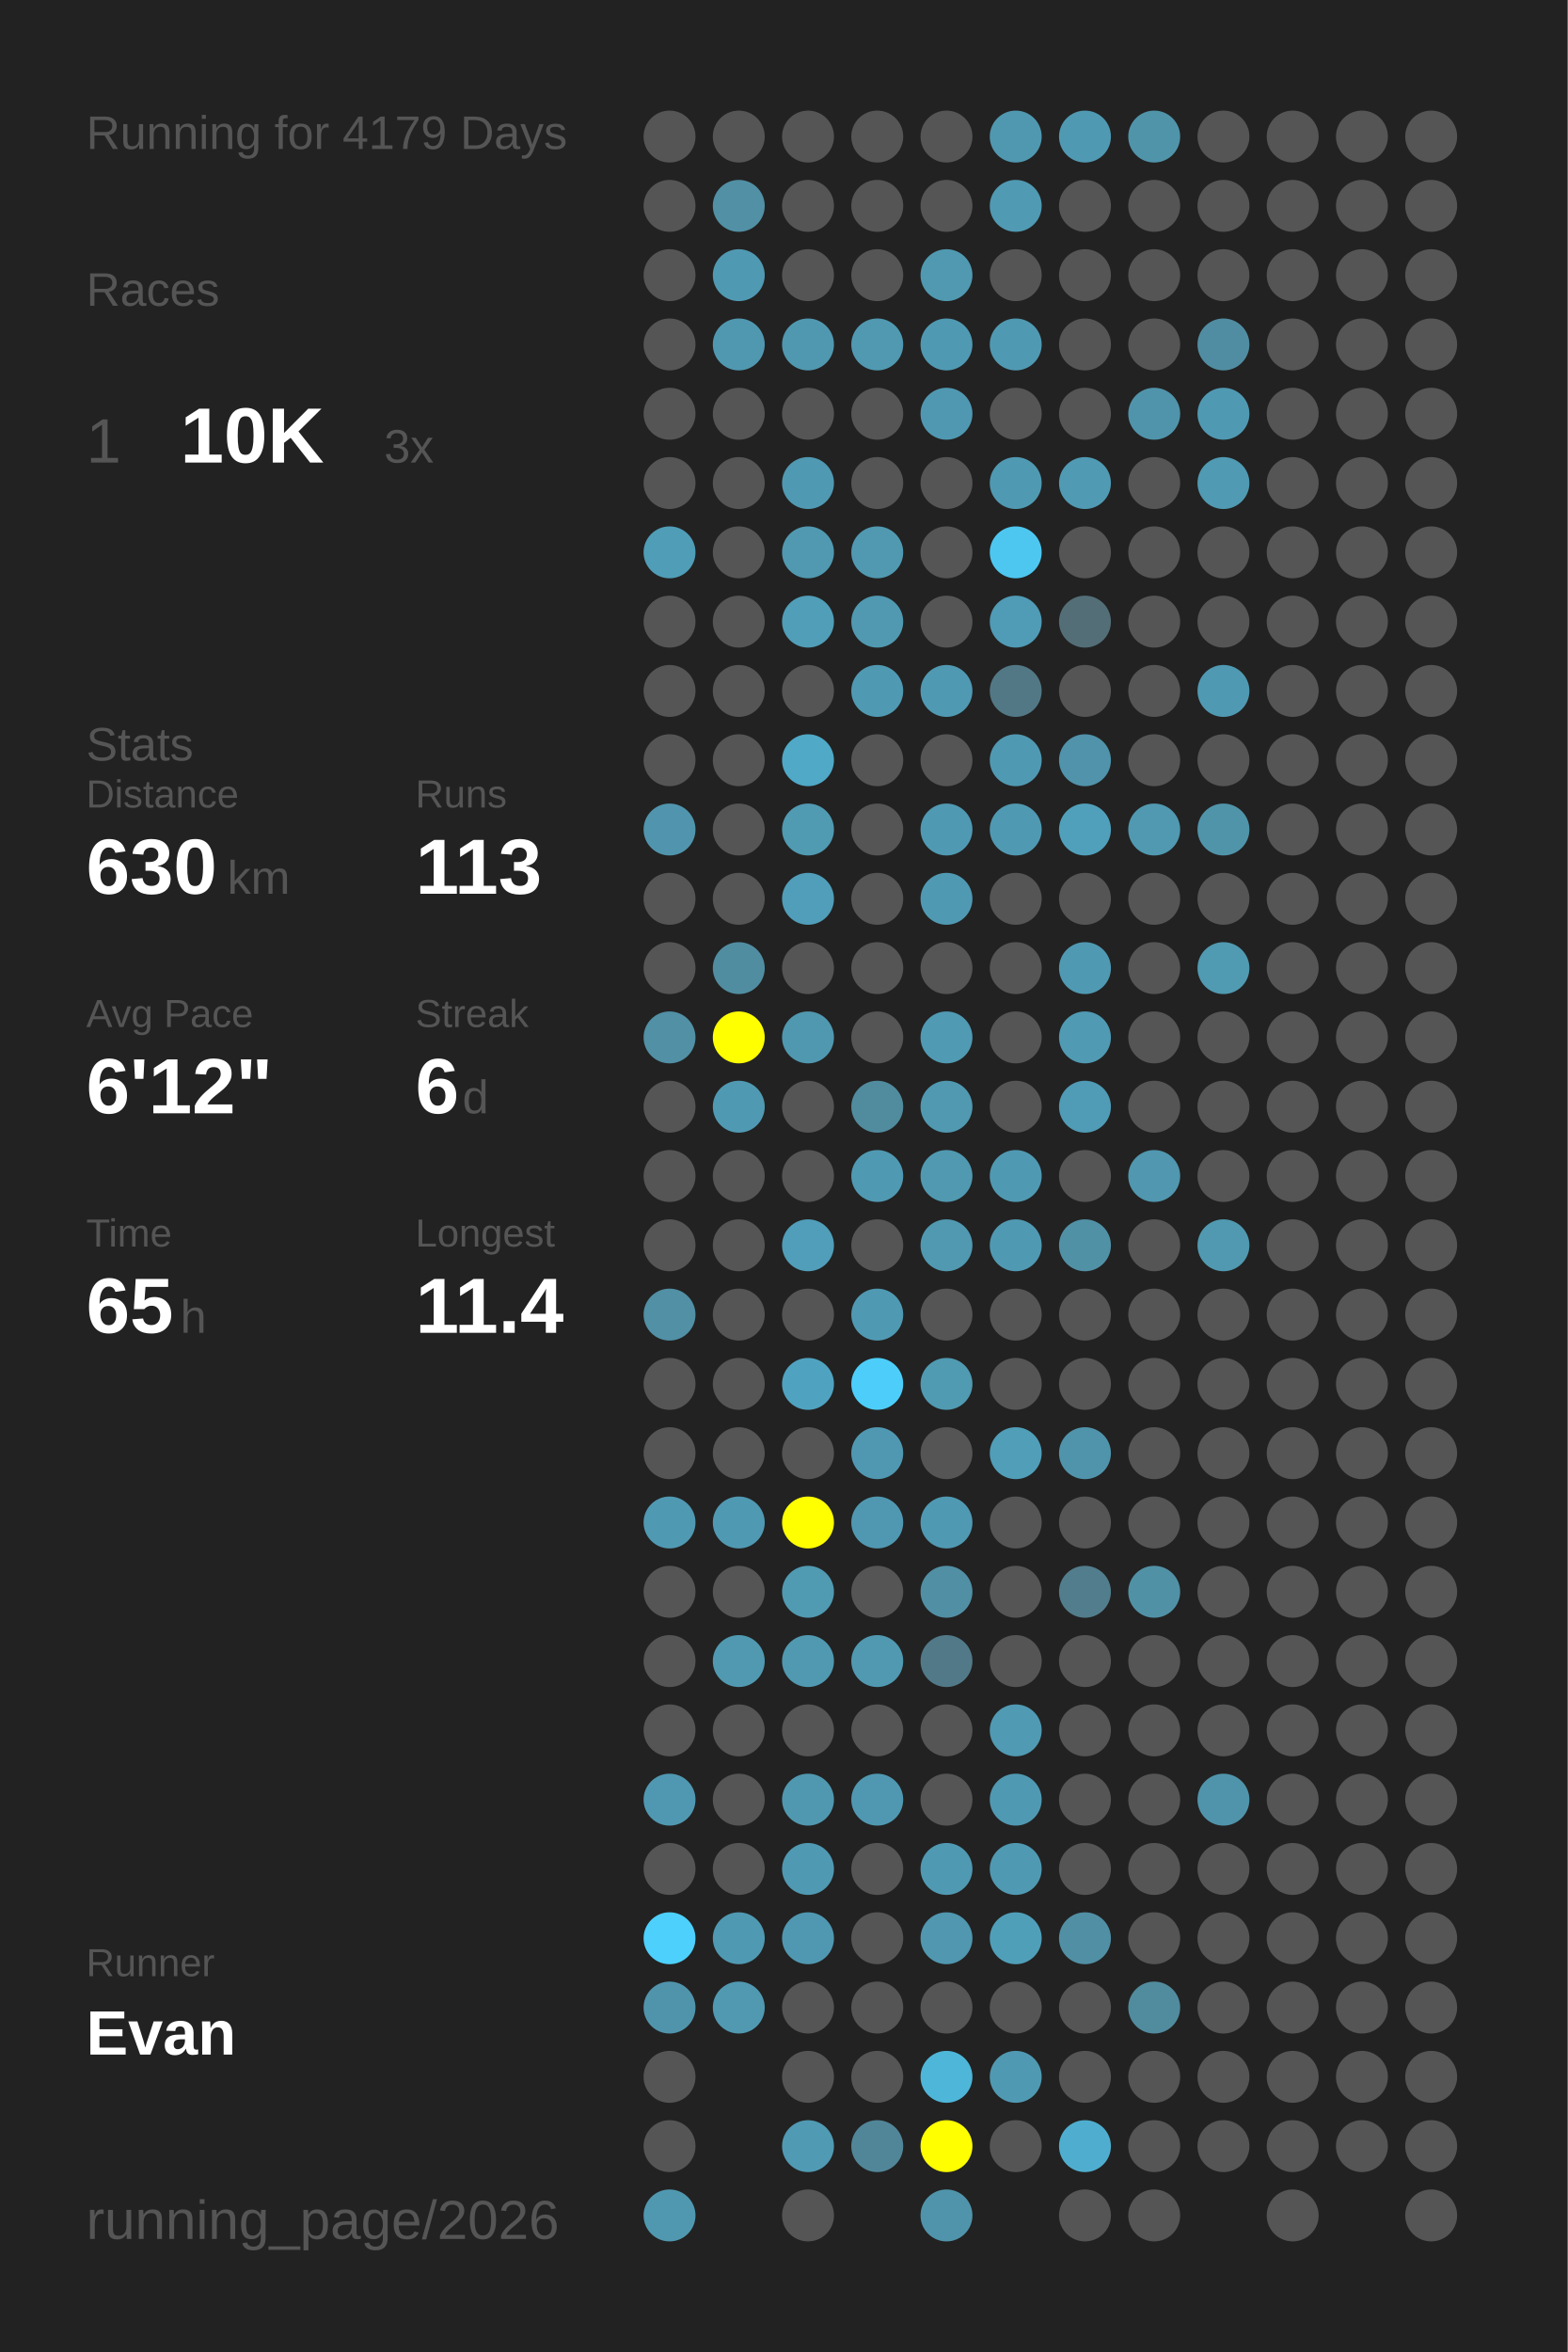
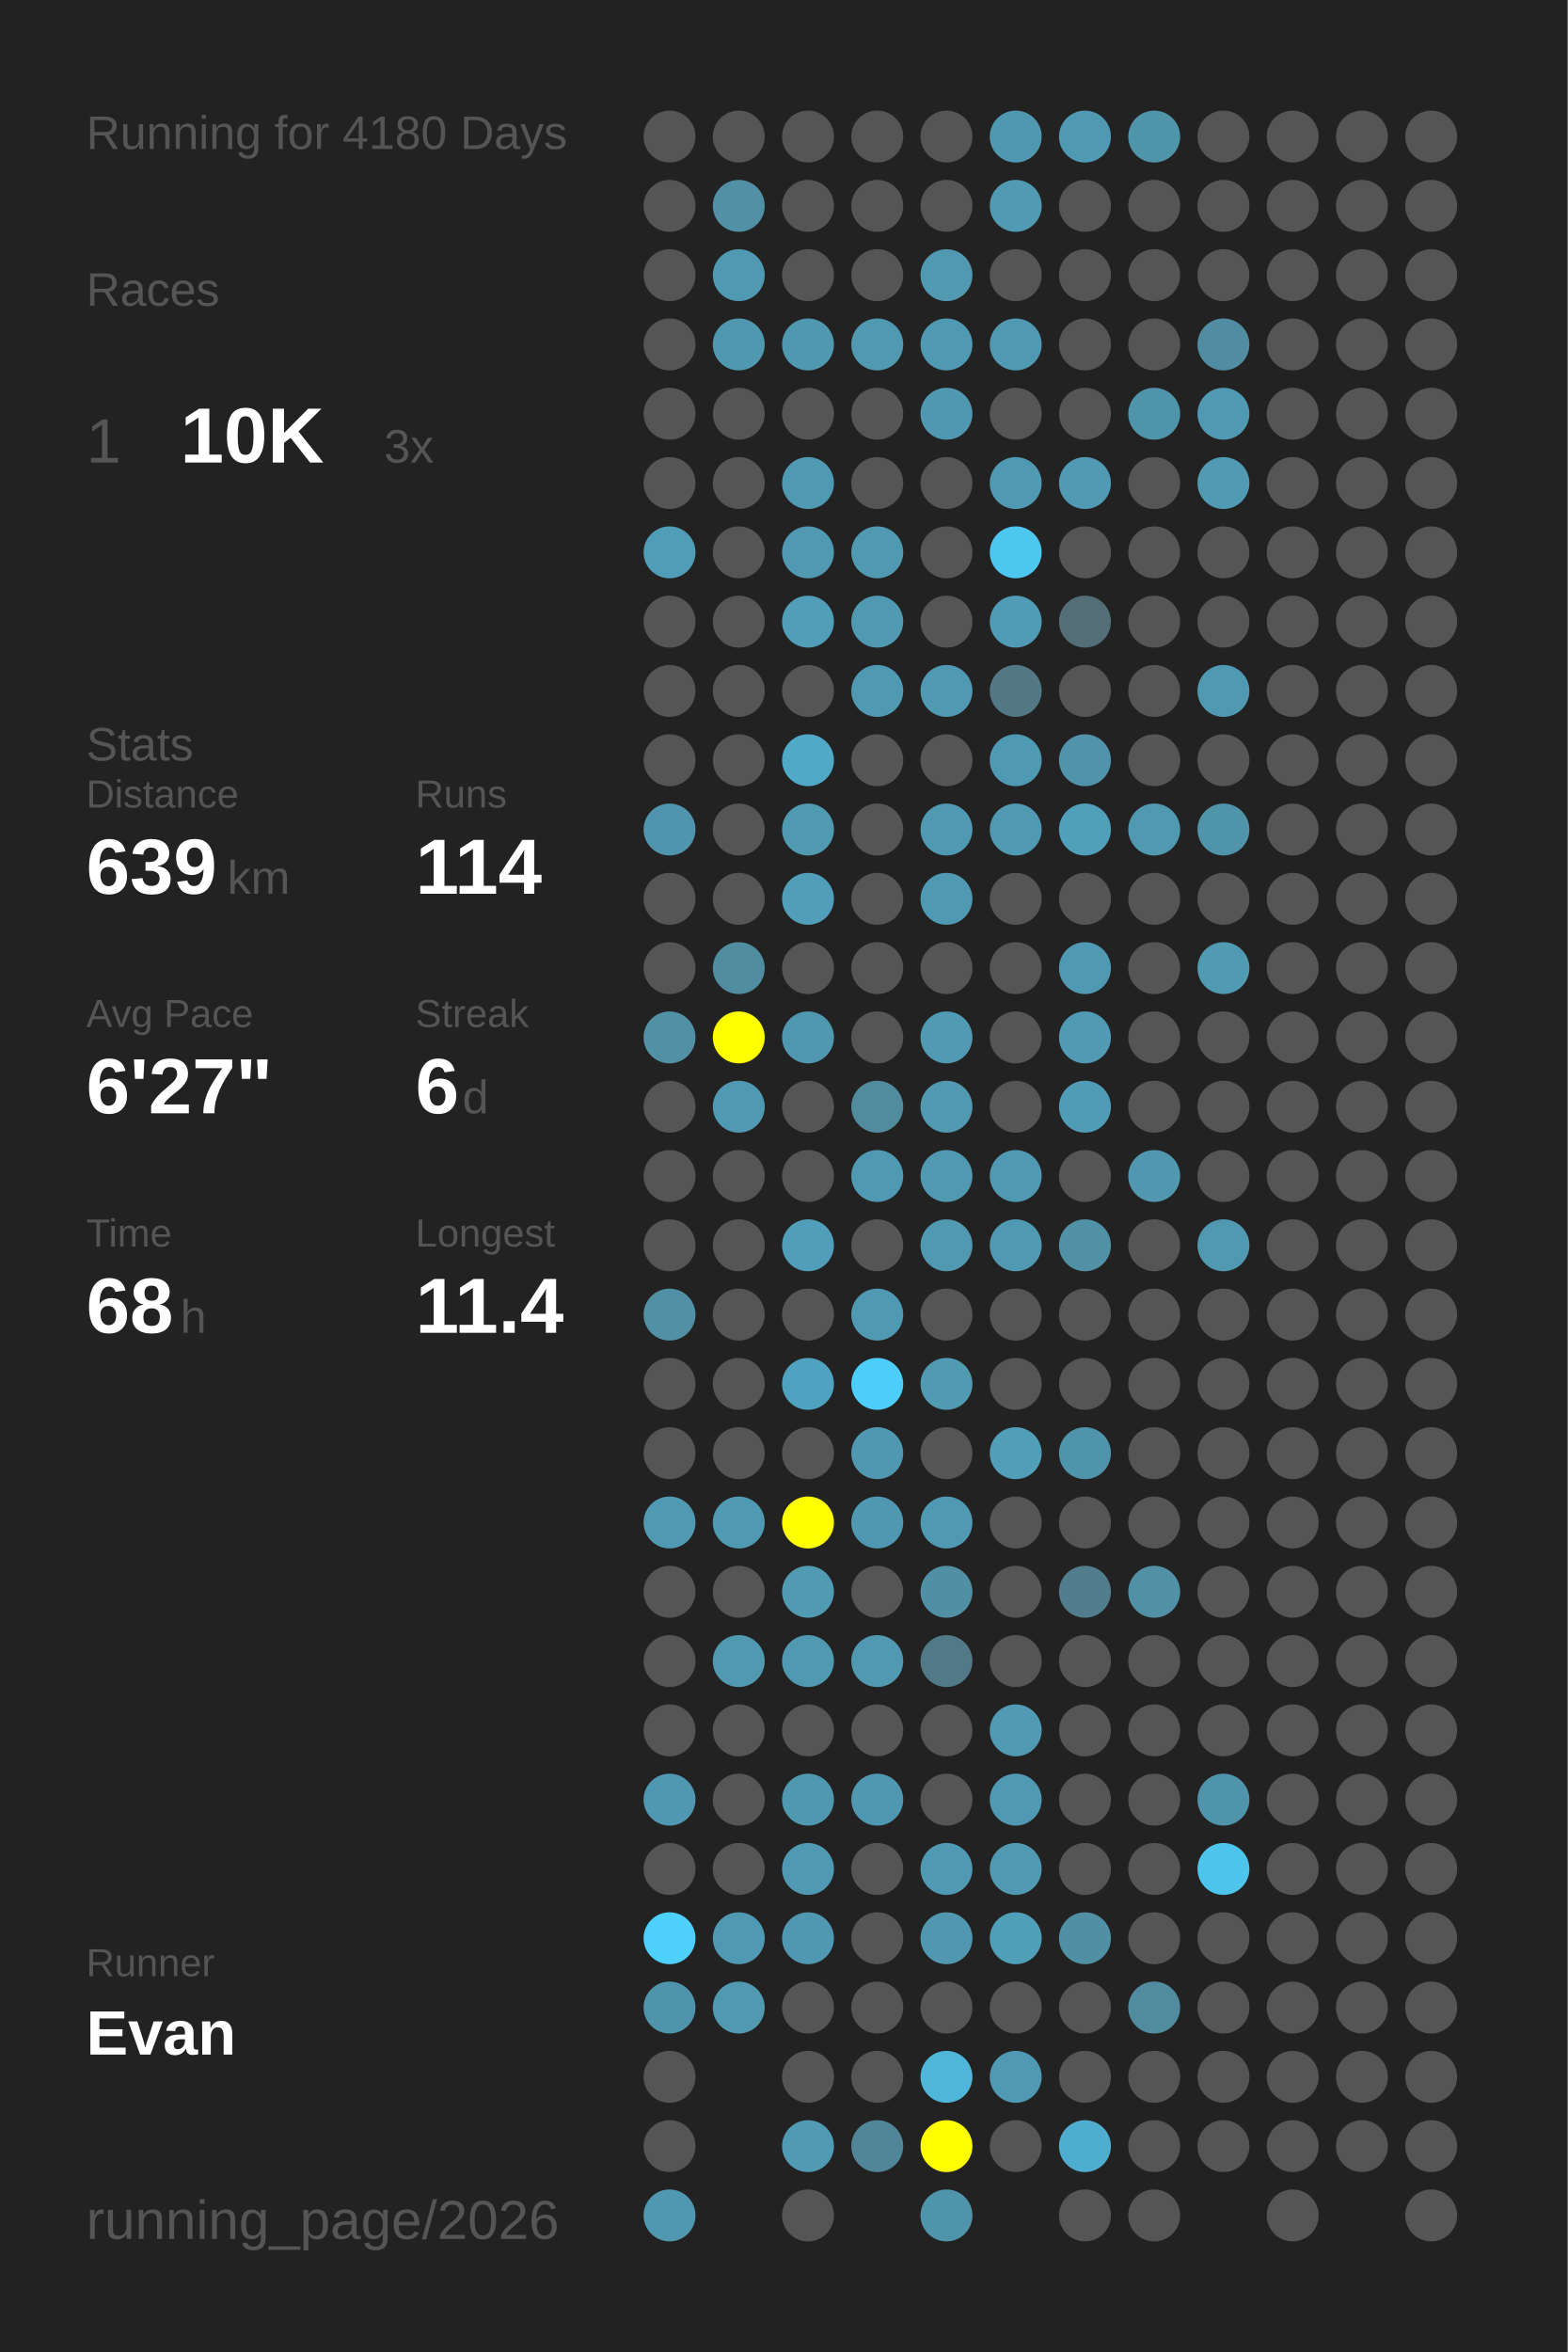
<svg xmlns="http://www.w3.org/2000/svg" baseProfile="full" height="300mm" version="1.1" viewBox="0,0,200,300" width="200mm">
  <defs />
  <rect fill="#222222" height="300" width="200" x="0" y="0" />
-   <text fill="#555555" style="font-size:6px; font-family:Arial;" x="11" y="19">Running for 4179 Days</text>
+   <text fill="#555555" style="font-size:6px; font-family:Arial;" x="11" y="19">Running for 4180 Days</text>
  <text fill="#555555" style="font-size:6px; font-family:Arial;" x="11" y="39">Races</text>
  <text fill="#555555" style="font-size:8px; font-family:Arial;" x="11" y="59">1</text>
  <text fill="#FFFFFF" style="font-size:10px; font-family:Arial; font-weight:bold;" x="23" y="59">10K</text>
  <text fill="#555555" style="font-size:6px; font-family:Arial;" x="49" y="59">3x</text>
  <text fill="#555555" style="font-size:6px; font-family:Arial;" x="11" y="97">Stats</text>
  <text fill="#555555" style="font-size:5px; font-family:Arial;" x="11" y="103">Distance</text>
-   <text fill="#FFFFFF" style="font-size:10px; font-family:Arial; font-weight:bold;" x="11" y="114">630</text>
+   <text fill="#FFFFFF" style="font-size:10px; font-family:Arial; font-weight:bold;" x="11" y="114">639</text>
  <text fill="#555555" style="font-size:6px; font-family:Arial;" x="29" y="114">km</text>
  <text fill="#555555" style="font-size:5px; font-family:Arial;" x="53" y="103">Runs</text>
-   <text fill="#FFFFFF" style="font-size:10px; font-family:Arial; font-weight:bold;" x="53" y="114">113</text>
+   <text fill="#FFFFFF" style="font-size:10px; font-family:Arial; font-weight:bold;" x="53" y="114">114</text>
  <text fill="#555555" style="font-size:5px; font-family:Arial;" x="11" y="131">Avg Pace</text>
-   <text fill="#FFFFFF" style="font-size:10px; font-family:Arial; font-weight:bold;" x="11" y="142">6'12"</text>
+   <text fill="#FFFFFF" style="font-size:10px; font-family:Arial; font-weight:bold;" x="11" y="142">6'27"</text>
  <text fill="#555555" style="font-size:5px; font-family:Arial;" x="53" y="131">Streak</text>
  <text fill="#FFFFFF" style="font-size:10px; font-family:Arial; font-weight:bold;" x="53" y="142">6</text>
  <text fill="#555555" style="font-size:6px; font-family:Arial;" x="59" y="142">d</text>
  <text fill="#555555" style="font-size:5px; font-family:Arial;" x="11" y="159">Time</text>
-   <text fill="#FFFFFF" style="font-size:10px; font-family:Arial; font-weight:bold;" x="11" y="170">65</text>
+   <text fill="#FFFFFF" style="font-size:10px; font-family:Arial; font-weight:bold;" x="11" y="170">68</text>
  <text fill="#555555" style="font-size:6px; font-family:Arial;" x="23" y="170">h</text>
  <text fill="#555555" style="font-size:5px; font-family:Arial;" x="53" y="159">Longest</text>
  <text fill="#FFFFFF" style="font-size:10px; font-family:Arial; font-weight:bold;" x="53" y="170">11.4</text>
  <text fill="#555555" style="font-size:5px; font-family:Arial;" x="11" y="252.065">Runner</text>
  <text fill="#FFFFFF" style="font-size:8px; font-family:Arial; font-weight:bold;" x="11" y="262.065">Evan</text>
  <text fill="#555555" style="font-size:7px; font-family:Arial;" x="11" y="285.581">running_page/2026</text>
  <circle cx="85.417" cy="17.419" fill="#555555" r="3.312" />
  <circle cx="85.417" cy="26.258" fill="#555555" r="3.312" />
  <circle cx="85.417" cy="35.097" fill="#555555" r="3.312" />
  <circle cx="85.417" cy="43.935" fill="#555555" r="3.312" />
  <circle cx="85.417" cy="52.774" fill="#555555" r="3.312" />
  <circle cx="85.417" cy="61.613" fill="#555555" r="3.312" />
  <circle cx="85.417" cy="70.452" fill="#509db7" r="3.312" />
  <circle cx="85.417" cy="79.29" fill="#555555" r="3.312" />
  <circle cx="85.417" cy="88.129" fill="#555555" r="3.312" />
  <circle cx="85.417" cy="96.968" fill="#555555" r="3.312" />
  <circle cx="85.417" cy="105.806" fill="#5095ad" r="3.312" />
  <circle cx="85.417" cy="114.645" fill="#555555" r="3.312" />
  <circle cx="85.417" cy="123.484" fill="#555555" r="3.312" />
  <circle cx="85.417" cy="132.323" fill="#5190a5" r="3.312" />
  <circle cx="85.417" cy="141.161" fill="#555555" r="3.312" />
  <circle cx="85.417" cy="150" fill="#555555" r="3.312" />
  <circle cx="85.417" cy="158.839" fill="#555555" r="3.312" />
  <circle cx="85.417" cy="167.677" fill="#5190a5" r="3.312" />
  <circle cx="85.417" cy="176.516" fill="#555555" r="3.312" />
  <circle cx="85.417" cy="185.355" fill="#555555" r="3.312" />
  <circle cx="85.417" cy="194.194" fill="#5099b2" r="3.312" />
  <circle cx="85.417" cy="203.032" fill="#555555" r="3.312" />
  <circle cx="85.417" cy="211.871" fill="#555555" r="3.312" />
  <circle cx="85.417" cy="220.71" fill="#555555" r="3.312" />
  <circle cx="85.417" cy="229.548" fill="#5098b1" r="3.312" />
  <circle cx="85.417" cy="238.387" fill="#555555" r="3.312" />
  <circle cx="85.417" cy="247.226" fill="#4dd0fc" r="3.312" />
  <circle cx="85.417" cy="256.065" fill="#5094ac" r="3.312" />
  <circle cx="85.417" cy="264.903" fill="#555555" r="3.312" />
  <circle cx="85.417" cy="273.742" fill="#555555" r="3.312" />
  <circle cx="85.417" cy="282.581" fill="#5098b0" r="3.312" />
  <circle cx="94.25" cy="17.419" fill="#555555" r="3.312" />
  <circle cx="94.25" cy="26.258" fill="#5190a5" r="3.312" />
  <circle cx="94.25" cy="35.097" fill="#5099b2" r="3.312" />
  <circle cx="94.25" cy="43.935" fill="#5098b0" r="3.312" />
  <circle cx="94.25" cy="52.774" fill="#555555" r="3.312" />
  <circle cx="94.25" cy="61.613" fill="#555555" r="3.312" />
  <circle cx="94.25" cy="70.452" fill="#555555" r="3.312" />
  <circle cx="94.25" cy="79.29" fill="#555555" r="3.312" />
  <circle cx="94.25" cy="88.129" fill="#555555" r="3.312" />
  <circle cx="94.25" cy="96.968" fill="#555555" r="3.312" />
  <circle cx="94.25" cy="105.806" fill="#555555" r="3.312" />
  <circle cx="94.25" cy="114.645" fill="#555555" r="3.312" />
  <circle cx="94.25" cy="123.484" fill="#518da1" r="3.312" />
  <circle cx="94.25" cy="132.323" fill="#FFFF00" r="3.312" />
  <circle cx="94.25" cy="141.161" fill="#5099b2" r="3.312" />
  <circle cx="94.25" cy="150" fill="#555555" r="3.312" />
  <circle cx="94.25" cy="158.839" fill="#555555" r="3.312" />
  <circle cx="94.25" cy="167.677" fill="#555555" r="3.312" />
  <circle cx="94.25" cy="176.516" fill="#555555" r="3.312" />
  <circle cx="94.25" cy="185.355" fill="#555555" r="3.312" />
  <circle cx="94.25" cy="194.194" fill="#5099b2" r="3.312" />
  <circle cx="94.25" cy="203.032" fill="#555555" r="3.312" />
  <circle cx="94.25" cy="211.871" fill="#5099b1" r="3.312" />
  <circle cx="94.25" cy="220.71" fill="#555555" r="3.312" />
  <circle cx="94.25" cy="229.548" fill="#555555" r="3.312" />
  <circle cx="94.25" cy="238.387" fill="#555555" r="3.312" />
  <circle cx="94.25" cy="247.226" fill="#5099b2" r="3.312" />
  <circle cx="94.25" cy="256.065" fill="#5099b1" r="3.312" />
  <circle cx="103.083" cy="17.419" fill="#555555" r="3.312" />
  <circle cx="103.083" cy="26.258" fill="#555555" r="3.312" />
  <circle cx="103.083" cy="35.097" fill="#555555" r="3.312" />
  <circle cx="103.083" cy="43.935" fill="#5098b0" r="3.312" />
  <circle cx="103.083" cy="52.774" fill="#555555" r="3.312" />
  <circle cx="103.083" cy="61.613" fill="#5099b2" r="3.312" />
  <circle cx="103.083" cy="70.452" fill="#5099b1" r="3.312" />
  <circle cx="103.083" cy="79.29" fill="#509eb8" r="3.312" />
  <circle cx="103.083" cy="88.129" fill="#555555" r="3.312" />
  <circle cx="103.083" cy="96.968" fill="#4fa9c7" r="3.312" />
  <circle cx="103.083" cy="105.806" fill="#509ab2" r="3.312" />
  <circle cx="103.083" cy="114.645" fill="#509eb9" r="3.312" />
  <circle cx="103.083" cy="123.484" fill="#555555" r="3.312" />
  <circle cx="103.083" cy="132.323" fill="#5098b0" r="3.312" />
  <circle cx="103.083" cy="141.161" fill="#555555" r="3.312" />
  <circle cx="103.083" cy="150" fill="#555555" r="3.312" />
  <circle cx="103.083" cy="158.839" fill="#509eb9" r="3.312" />
  <circle cx="103.083" cy="167.677" fill="#555555" r="3.312" />
  <circle cx="103.083" cy="176.516" fill="#4fa3c0" r="3.312" />
  <circle cx="103.083" cy="185.355" fill="#555555" r="3.312" />
  <circle cx="103.083" cy="194.194" fill="#FFFF00" r="3.312" />
  <circle cx="103.083" cy="203.032" fill="#509ab2" r="3.312" />
  <circle cx="103.083" cy="211.871" fill="#5099b1" r="3.312" />
  <circle cx="103.083" cy="220.71" fill="#555555" r="3.312" />
  <circle cx="103.083" cy="229.548" fill="#5098b0" r="3.312" />
  <circle cx="103.083" cy="238.387" fill="#5099b2" r="3.312" />
  <circle cx="103.083" cy="247.226" fill="#5098b1" r="3.312" />
  <circle cx="103.083" cy="256.065" fill="#555555" r="3.312" />
  <circle cx="103.083" cy="264.903" fill="#555555" r="3.312" />
  <circle cx="103.083" cy="273.742" fill="#509ab3" r="3.312" />
  <circle cx="103.083" cy="282.581" fill="#555555" r="3.312" />
  <circle cx="111.917" cy="17.419" fill="#555555" r="3.312" />
  <circle cx="111.917" cy="26.258" fill="#555555" r="3.312" />
  <circle cx="111.917" cy="35.097" fill="#555555" r="3.312" />
  <circle cx="111.917" cy="43.935" fill="#5099b1" r="3.312" />
  <circle cx="111.917" cy="52.774" fill="#555555" r="3.312" />
  <circle cx="111.917" cy="61.613" fill="#555555" r="3.312" />
  <circle cx="111.917" cy="70.452" fill="#5099b1" r="3.312" />
  <circle cx="111.917" cy="79.29" fill="#5099b1" r="3.312" />
  <circle cx="111.917" cy="88.129" fill="#5099b2" r="3.312" />
  <circle cx="111.917" cy="96.968" fill="#555555" r="3.312" />
  <circle cx="111.917" cy="105.806" fill="#555555" r="3.312" />
  <circle cx="111.917" cy="114.645" fill="#555555" r="3.312" />
  <circle cx="111.917" cy="123.484" fill="#555555" r="3.312" />
  <circle cx="111.917" cy="132.323" fill="#555555" r="3.312" />
  <circle cx="111.917" cy="141.161" fill="#518b9e" r="3.312" />
  <circle cx="111.917" cy="150" fill="#5099b2" r="3.312" />
  <circle cx="111.917" cy="158.839" fill="#555555" r="3.312" />
  <circle cx="111.917" cy="167.677" fill="#5099b2" r="3.312" />
  <circle cx="111.917" cy="176.516" fill="#4dcefa" r="3.312" />
  <circle cx="111.917" cy="185.355" fill="#5098b1" r="3.312" />
  <circle cx="111.917" cy="194.194" fill="#5098b1" r="3.312" />
  <circle cx="111.917" cy="203.032" fill="#555555" r="3.312" />
  <circle cx="111.917" cy="211.871" fill="#5099b1" r="3.312" />
  <circle cx="111.917" cy="220.71" fill="#555555" r="3.312" />
  <circle cx="111.917" cy="229.548" fill="#5098b1" r="3.312" />
  <circle cx="111.917" cy="238.387" fill="#555555" r="3.312" />
  <circle cx="111.917" cy="247.226" fill="#555555" r="3.312" />
  <circle cx="111.917" cy="256.065" fill="#555555" r="3.312" />
  <circle cx="111.917" cy="264.903" fill="#555555" r="3.312" />
  <circle cx="111.917" cy="273.742" fill="#518698" r="3.312" />
  <circle cx="120.75" cy="17.419" fill="#555555" r="3.312" />
  <circle cx="120.75" cy="26.258" fill="#555555" r="3.312" />
  <circle cx="120.75" cy="35.097" fill="#5099b1" r="3.312" />
  <circle cx="120.75" cy="43.935" fill="#5099b2" r="3.312" />
  <circle cx="120.75" cy="52.774" fill="#5098b1" r="3.312" />
  <circle cx="120.75" cy="61.613" fill="#555555" r="3.312" />
  <circle cx="120.75" cy="70.452" fill="#555555" r="3.312" />
  <circle cx="120.75" cy="79.29" fill="#555555" r="3.312" />
  <circle cx="120.75" cy="88.129" fill="#5099b2" r="3.312" />
  <circle cx="120.75" cy="96.968" fill="#555555" r="3.312" />
  <circle cx="120.75" cy="105.806" fill="#5099b2" r="3.312" />
  <circle cx="120.75" cy="114.645" fill="#5099b2" r="3.312" />
  <circle cx="120.75" cy="123.484" fill="#555555" r="3.312" />
  <circle cx="120.75" cy="132.323" fill="#509ab3" r="3.312" />
  <circle cx="120.75" cy="141.161" fill="#5099b1" r="3.312" />
  <circle cx="120.75" cy="150" fill="#5099b1" r="3.312" />
  <circle cx="120.75" cy="158.839" fill="#5099b1" r="3.312" />
  <circle cx="120.75" cy="167.677" fill="#555555" r="3.312" />
  <circle cx="120.75" cy="176.516" fill="#509ab2" r="3.312" />
  <circle cx="120.75" cy="185.355" fill="#555555" r="3.312" />
  <circle cx="120.75" cy="194.194" fill="#5099b2" r="3.312" />
  <circle cx="120.75" cy="203.032" fill="#518fa4" r="3.312" />
  <circle cx="120.75" cy="211.871" fill="#527987" r="3.312" />
  <circle cx="120.75" cy="220.71" fill="#555555" r="3.312" />
  <circle cx="120.75" cy="229.548" fill="#555555" r="3.312" />
  <circle cx="120.75" cy="238.387" fill="#5099b2" r="3.312" />
  <circle cx="120.75" cy="247.226" fill="#5097af" r="3.312" />
  <circle cx="120.75" cy="256.065" fill="#555555" r="3.312" />
  <circle cx="120.75" cy="264.903" fill="#4eb6d9" r="3.312" />
  <circle cx="120.75" cy="273.742" fill="#FFFF00" r="3.312" />
  <circle cx="120.75" cy="282.581" fill="#5094ab" r="3.312" />
  <circle cx="129.583" cy="17.419" fill="#5098b0" r="3.312" />
  <circle cx="129.583" cy="26.258" fill="#509ab3" r="3.312" />
  <circle cx="129.583" cy="35.097" fill="#555555" r="3.312" />
  <circle cx="129.583" cy="43.935" fill="#5099b2" r="3.312" />
  <circle cx="129.583" cy="52.774" fill="#555555" r="3.312" />
  <circle cx="129.583" cy="61.613" fill="#5099b2" r="3.312" />
  <circle cx="129.583" cy="70.452" fill="#4dc7f0" r="3.312" />
  <circle cx="129.583" cy="79.29" fill="#509bb5" r="3.312" />
  <circle cx="129.583" cy="88.129" fill="#527885" r="3.312" />
  <circle cx="129.583" cy="96.968" fill="#5099b2" r="3.312" />
  <circle cx="129.583" cy="105.806" fill="#5099b2" r="3.312" />
  <circle cx="129.583" cy="114.645" fill="#555555" r="3.312" />
  <circle cx="129.583" cy="123.484" fill="#555555" r="3.312" />
  <circle cx="129.583" cy="132.323" fill="#555555" r="3.312" />
  <circle cx="129.583" cy="141.161" fill="#555555" r="3.312" />
  <circle cx="129.583" cy="150" fill="#5099b2" r="3.312" />
  <circle cx="129.583" cy="158.839" fill="#5099b2" r="3.312" />
  <circle cx="129.583" cy="167.677" fill="#555555" r="3.312" />
  <circle cx="129.583" cy="176.516" fill="#555555" r="3.312" />
  <circle cx="129.583" cy="185.355" fill="#509eb8" r="3.312" />
  <circle cx="129.583" cy="194.194" fill="#555555" r="3.312" />
  <circle cx="129.583" cy="203.032" fill="#555555" r="3.312" />
  <circle cx="129.583" cy="211.871" fill="#555555" r="3.312" />
  <circle cx="129.583" cy="220.71" fill="#509ab3" r="3.312" />
  <circle cx="129.583" cy="229.548" fill="#5099b2" r="3.312" />
  <circle cx="129.583" cy="238.387" fill="#5099b2" r="3.312" />
  <circle cx="129.583" cy="247.226" fill="#509fb9" r="3.312" />
  <circle cx="129.583" cy="256.065" fill="#555555" r="3.312" />
  <circle cx="129.583" cy="264.903" fill="#5099b2" r="3.312" />
  <circle cx="129.583" cy="273.742" fill="#555555" r="3.312" />
  <circle cx="138.417" cy="17.419" fill="#5099b2" r="3.312" />
  <circle cx="138.417" cy="26.258" fill="#555555" r="3.312" />
  <circle cx="138.417" cy="35.097" fill="#555555" r="3.312" />
  <circle cx="138.417" cy="43.935" fill="#555555" r="3.312" />
  <circle cx="138.417" cy="52.774" fill="#555555" r="3.312" />
  <circle cx="138.417" cy="61.613" fill="#509ab3" r="3.312" />
  <circle cx="138.417" cy="70.452" fill="#555555" r="3.312" />
  <circle cx="138.417" cy="79.29" fill="#536e77" r="3.312" />
  <circle cx="138.417" cy="88.129" fill="#555555" r="3.312" />
  <circle cx="138.417" cy="96.968" fill="#5093aa" r="3.312" />
  <circle cx="138.417" cy="105.806" fill="#50a0bb" r="3.312" />
  <circle cx="138.417" cy="114.645" fill="#555555" r="3.312" />
  <circle cx="138.417" cy="123.484" fill="#5099b2" r="3.312" />
  <circle cx="138.417" cy="132.323" fill="#509ab3" r="3.312" />
  <circle cx="138.417" cy="141.161" fill="#509bb5" r="3.312" />
  <circle cx="138.417" cy="150" fill="#555555" r="3.312" />
  <circle cx="138.417" cy="158.839" fill="#5191a6" r="3.312" />
  <circle cx="138.417" cy="167.677" fill="#555555" r="3.312" />
  <circle cx="138.417" cy="176.516" fill="#555555" r="3.312" />
  <circle cx="138.417" cy="185.355" fill="#5094ab" r="3.312" />
  <circle cx="138.417" cy="194.194" fill="#555555" r="3.312" />
  <circle cx="138.417" cy="203.032" fill="#527d8c" r="3.312" />
  <circle cx="138.417" cy="211.871" fill="#555555" r="3.312" />
  <circle cx="138.417" cy="220.71" fill="#555555" r="3.312" />
  <circle cx="138.417" cy="229.548" fill="#555555" r="3.312" />
  <circle cx="138.417" cy="238.387" fill="#555555" r="3.312" />
  <circle cx="138.417" cy="247.226" fill="#518fa4" r="3.312" />
  <circle cx="138.417" cy="256.065" fill="#555555" r="3.312" />
  <circle cx="138.417" cy="264.903" fill="#555555" r="3.312" />
  <circle cx="138.417" cy="273.742" fill="#4faecf" r="3.312" />
  <circle cx="138.417" cy="282.581" fill="#555555" r="3.312" />
  <circle cx="147.25" cy="17.419" fill="#5094aa" r="3.312" />
  <circle cx="147.25" cy="26.258" fill="#555555" r="3.312" />
  <circle cx="147.25" cy="35.097" fill="#555555" r="3.312" />
  <circle cx="147.25" cy="43.935" fill="#555555" r="3.312" />
  <circle cx="147.25" cy="52.774" fill="#5094ab" r="3.312" />
  <circle cx="147.25" cy="61.613" fill="#555555" r="3.312" />
  <circle cx="147.25" cy="70.452" fill="#555555" r="3.312" />
  <circle cx="147.25" cy="79.29" fill="#555555" r="3.312" />
  <circle cx="147.25" cy="88.129" fill="#555555" r="3.312" />
  <circle cx="147.25" cy="96.968" fill="#555555" r="3.312" />
  <circle cx="147.25" cy="105.806" fill="#5099b1" r="3.312" />
  <circle cx="147.25" cy="114.645" fill="#555555" r="3.312" />
  <circle cx="147.25" cy="123.484" fill="#555555" r="3.312" />
  <circle cx="147.25" cy="132.323" fill="#555555" r="3.312" />
  <circle cx="147.25" cy="141.161" fill="#555555" r="3.312" />
  <circle cx="147.25" cy="150" fill="#5097af" r="3.312" />
  <circle cx="147.25" cy="158.839" fill="#555555" r="3.312" />
  <circle cx="147.25" cy="167.677" fill="#555555" r="3.312" />
  <circle cx="147.25" cy="176.516" fill="#555555" r="3.312" />
  <circle cx="147.25" cy="185.355" fill="#555555" r="3.312" />
  <circle cx="147.25" cy="194.194" fill="#555555" r="3.312" />
  <circle cx="147.25" cy="203.032" fill="#5191a6" r="3.312" />
  <circle cx="147.25" cy="211.871" fill="#555555" r="3.312" />
  <circle cx="147.25" cy="220.71" fill="#555555" r="3.312" />
  <circle cx="147.25" cy="229.548" fill="#555555" r="3.312" />
  <circle cx="147.25" cy="238.387" fill="#555555" r="3.312" />
  <circle cx="147.25" cy="247.226" fill="#555555" r="3.312" />
  <circle cx="147.25" cy="256.065" fill="#518b9e" r="3.312" />
  <circle cx="147.25" cy="264.903" fill="#555555" r="3.312" />
  <circle cx="147.25" cy="273.742" fill="#555555" r="3.312" />
  <circle cx="147.25" cy="282.581" fill="#555555" r="3.312" />
  <circle cx="156.083" cy="17.419" fill="#555555" r="3.312" />
  <circle cx="156.083" cy="26.258" fill="#555555" r="3.312" />
  <circle cx="156.083" cy="35.097" fill="#555555" r="3.312" />
  <circle cx="156.083" cy="43.935" fill="#518da2" r="3.312" />
  <circle cx="156.083" cy="52.774" fill="#5099b2" r="3.312" />
  <circle cx="156.083" cy="61.613" fill="#509ab3" r="3.312" />
  <circle cx="156.083" cy="70.452" fill="#555555" r="3.312" />
  <circle cx="156.083" cy="79.29" fill="#555555" r="3.312" />
  <circle cx="156.083" cy="88.129" fill="#5099b2" r="3.312" />
  <circle cx="156.083" cy="96.968" fill="#555555" r="3.312" />
  <circle cx="156.083" cy="105.806" fill="#5094aa" r="3.312" />
  <circle cx="156.083" cy="114.645" fill="#555555" r="3.312" />
  <circle cx="156.083" cy="123.484" fill="#509ab2" r="3.312" />
  <circle cx="156.083" cy="132.323" fill="#555555" r="3.312" />
  <circle cx="156.083" cy="141.161" fill="#555555" r="3.312" />
  <circle cx="156.083" cy="150" fill="#555555" r="3.312" />
  <circle cx="156.083" cy="158.839" fill="#5099b1" r="3.312" />
  <circle cx="156.083" cy="167.677" fill="#555555" r="3.312" />
  <circle cx="156.083" cy="176.516" fill="#555555" r="3.312" />
  <circle cx="156.083" cy="185.355" fill="#555555" r="3.312" />
  <circle cx="156.083" cy="194.194" fill="#555555" r="3.312" />
  <circle cx="156.083" cy="203.032" fill="#555555" r="3.312" />
  <circle cx="156.083" cy="211.871" fill="#555555" r="3.312" />
  <circle cx="156.083" cy="220.71" fill="#555555" r="3.312" />
  <circle cx="156.083" cy="229.548" fill="#5094ab" r="3.312" />
-   <circle cx="156.083" cy="238.387" fill="#555555" r="3.312" />
+   <circle cx="156.083" cy="238.387" fill="#4dc4ec" r="3.312" />
  <circle cx="156.083" cy="247.226" fill="#555555" r="3.312" />
  <circle cx="156.083" cy="256.065" fill="#555555" r="3.312" />
  <circle cx="156.083" cy="264.903" fill="#555555" r="3.312" />
  <circle cx="156.083" cy="273.742" fill="#555555" r="3.312" />
  <circle cx="164.917" cy="17.419" fill="#555555" r="3.312" />
  <circle cx="164.917" cy="26.258" fill="#555555" r="3.312" />
  <circle cx="164.917" cy="35.097" fill="#555555" r="3.312" />
  <circle cx="164.917" cy="43.935" fill="#555555" r="3.312" />
  <circle cx="164.917" cy="52.774" fill="#555555" r="3.312" />
  <circle cx="164.917" cy="61.613" fill="#555555" r="3.312" />
  <circle cx="164.917" cy="70.452" fill="#555555" r="3.312" />
  <circle cx="164.917" cy="79.29" fill="#555555" r="3.312" />
  <circle cx="164.917" cy="88.129" fill="#555555" r="3.312" />
  <circle cx="164.917" cy="96.968" fill="#555555" r="3.312" />
  <circle cx="164.917" cy="105.806" fill="#555555" r="3.312" />
  <circle cx="164.917" cy="114.645" fill="#555555" r="3.312" />
  <circle cx="164.917" cy="123.484" fill="#555555" r="3.312" />
  <circle cx="164.917" cy="132.323" fill="#555555" r="3.312" />
  <circle cx="164.917" cy="141.161" fill="#555555" r="3.312" />
  <circle cx="164.917" cy="150" fill="#555555" r="3.312" />
  <circle cx="164.917" cy="158.839" fill="#555555" r="3.312" />
  <circle cx="164.917" cy="167.677" fill="#555555" r="3.312" />
  <circle cx="164.917" cy="176.516" fill="#555555" r="3.312" />
  <circle cx="164.917" cy="185.355" fill="#555555" r="3.312" />
  <circle cx="164.917" cy="194.194" fill="#555555" r="3.312" />
  <circle cx="164.917" cy="203.032" fill="#555555" r="3.312" />
  <circle cx="164.917" cy="211.871" fill="#555555" r="3.312" />
  <circle cx="164.917" cy="220.71" fill="#555555" r="3.312" />
  <circle cx="164.917" cy="229.548" fill="#555555" r="3.312" />
  <circle cx="164.917" cy="238.387" fill="#555555" r="3.312" />
  <circle cx="164.917" cy="247.226" fill="#555555" r="3.312" />
  <circle cx="164.917" cy="256.065" fill="#555555" r="3.312" />
  <circle cx="164.917" cy="264.903" fill="#555555" r="3.312" />
  <circle cx="164.917" cy="273.742" fill="#555555" r="3.312" />
  <circle cx="164.917" cy="282.581" fill="#555555" r="3.312" />
  <circle cx="173.75" cy="17.419" fill="#555555" r="3.312" />
  <circle cx="173.75" cy="26.258" fill="#555555" r="3.312" />
  <circle cx="173.75" cy="35.097" fill="#555555" r="3.312" />
  <circle cx="173.75" cy="43.935" fill="#555555" r="3.312" />
  <circle cx="173.75" cy="52.774" fill="#555555" r="3.312" />
  <circle cx="173.75" cy="61.613" fill="#555555" r="3.312" />
  <circle cx="173.75" cy="70.452" fill="#555555" r="3.312" />
  <circle cx="173.75" cy="79.29" fill="#555555" r="3.312" />
  <circle cx="173.75" cy="88.129" fill="#555555" r="3.312" />
  <circle cx="173.75" cy="96.968" fill="#555555" r="3.312" />
  <circle cx="173.75" cy="105.806" fill="#555555" r="3.312" />
  <circle cx="173.75" cy="114.645" fill="#555555" r="3.312" />
  <circle cx="173.75" cy="123.484" fill="#555555" r="3.312" />
  <circle cx="173.75" cy="132.323" fill="#555555" r="3.312" />
  <circle cx="173.75" cy="141.161" fill="#555555" r="3.312" />
  <circle cx="173.75" cy="150" fill="#555555" r="3.312" />
  <circle cx="173.75" cy="158.839" fill="#555555" r="3.312" />
  <circle cx="173.75" cy="167.677" fill="#555555" r="3.312" />
  <circle cx="173.75" cy="176.516" fill="#555555" r="3.312" />
  <circle cx="173.75" cy="185.355" fill="#555555" r="3.312" />
  <circle cx="173.75" cy="194.194" fill="#555555" r="3.312" />
  <circle cx="173.75" cy="203.032" fill="#555555" r="3.312" />
  <circle cx="173.75" cy="211.871" fill="#555555" r="3.312" />
  <circle cx="173.75" cy="220.71" fill="#555555" r="3.312" />
  <circle cx="173.75" cy="229.548" fill="#555555" r="3.312" />
  <circle cx="173.75" cy="238.387" fill="#555555" r="3.312" />
  <circle cx="173.75" cy="247.226" fill="#555555" r="3.312" />
  <circle cx="173.75" cy="256.065" fill="#555555" r="3.312" />
  <circle cx="173.75" cy="264.903" fill="#555555" r="3.312" />
  <circle cx="173.75" cy="273.742" fill="#555555" r="3.312" />
  <circle cx="182.583" cy="17.419" fill="#555555" r="3.312" />
  <circle cx="182.583" cy="26.258" fill="#555555" r="3.312" />
  <circle cx="182.583" cy="35.097" fill="#555555" r="3.312" />
  <circle cx="182.583" cy="43.935" fill="#555555" r="3.312" />
  <circle cx="182.583" cy="52.774" fill="#555555" r="3.312" />
  <circle cx="182.583" cy="61.613" fill="#555555" r="3.312" />
  <circle cx="182.583" cy="70.452" fill="#555555" r="3.312" />
  <circle cx="182.583" cy="79.29" fill="#555555" r="3.312" />
  <circle cx="182.583" cy="88.129" fill="#555555" r="3.312" />
  <circle cx="182.583" cy="96.968" fill="#555555" r="3.312" />
  <circle cx="182.583" cy="105.806" fill="#555555" r="3.312" />
  <circle cx="182.583" cy="114.645" fill="#555555" r="3.312" />
  <circle cx="182.583" cy="123.484" fill="#555555" r="3.312" />
  <circle cx="182.583" cy="132.323" fill="#555555" r="3.312" />
  <circle cx="182.583" cy="141.161" fill="#555555" r="3.312" />
  <circle cx="182.583" cy="150" fill="#555555" r="3.312" />
  <circle cx="182.583" cy="158.839" fill="#555555" r="3.312" />
  <circle cx="182.583" cy="167.677" fill="#555555" r="3.312" />
  <circle cx="182.583" cy="176.516" fill="#555555" r="3.312" />
  <circle cx="182.583" cy="185.355" fill="#555555" r="3.312" />
  <circle cx="182.583" cy="194.194" fill="#555555" r="3.312" />
  <circle cx="182.583" cy="203.032" fill="#555555" r="3.312" />
  <circle cx="182.583" cy="211.871" fill="#555555" r="3.312" />
  <circle cx="182.583" cy="220.71" fill="#555555" r="3.312" />
  <circle cx="182.583" cy="229.548" fill="#555555" r="3.312" />
  <circle cx="182.583" cy="238.387" fill="#555555" r="3.312" />
  <circle cx="182.583" cy="247.226" fill="#555555" r="3.312" />
  <circle cx="182.583" cy="256.065" fill="#555555" r="3.312" />
  <circle cx="182.583" cy="264.903" fill="#555555" r="3.312" />
  <circle cx="182.583" cy="273.742" fill="#555555" r="3.312" />
  <circle cx="182.583" cy="282.581" fill="#555555" r="3.312" />
</svg>
